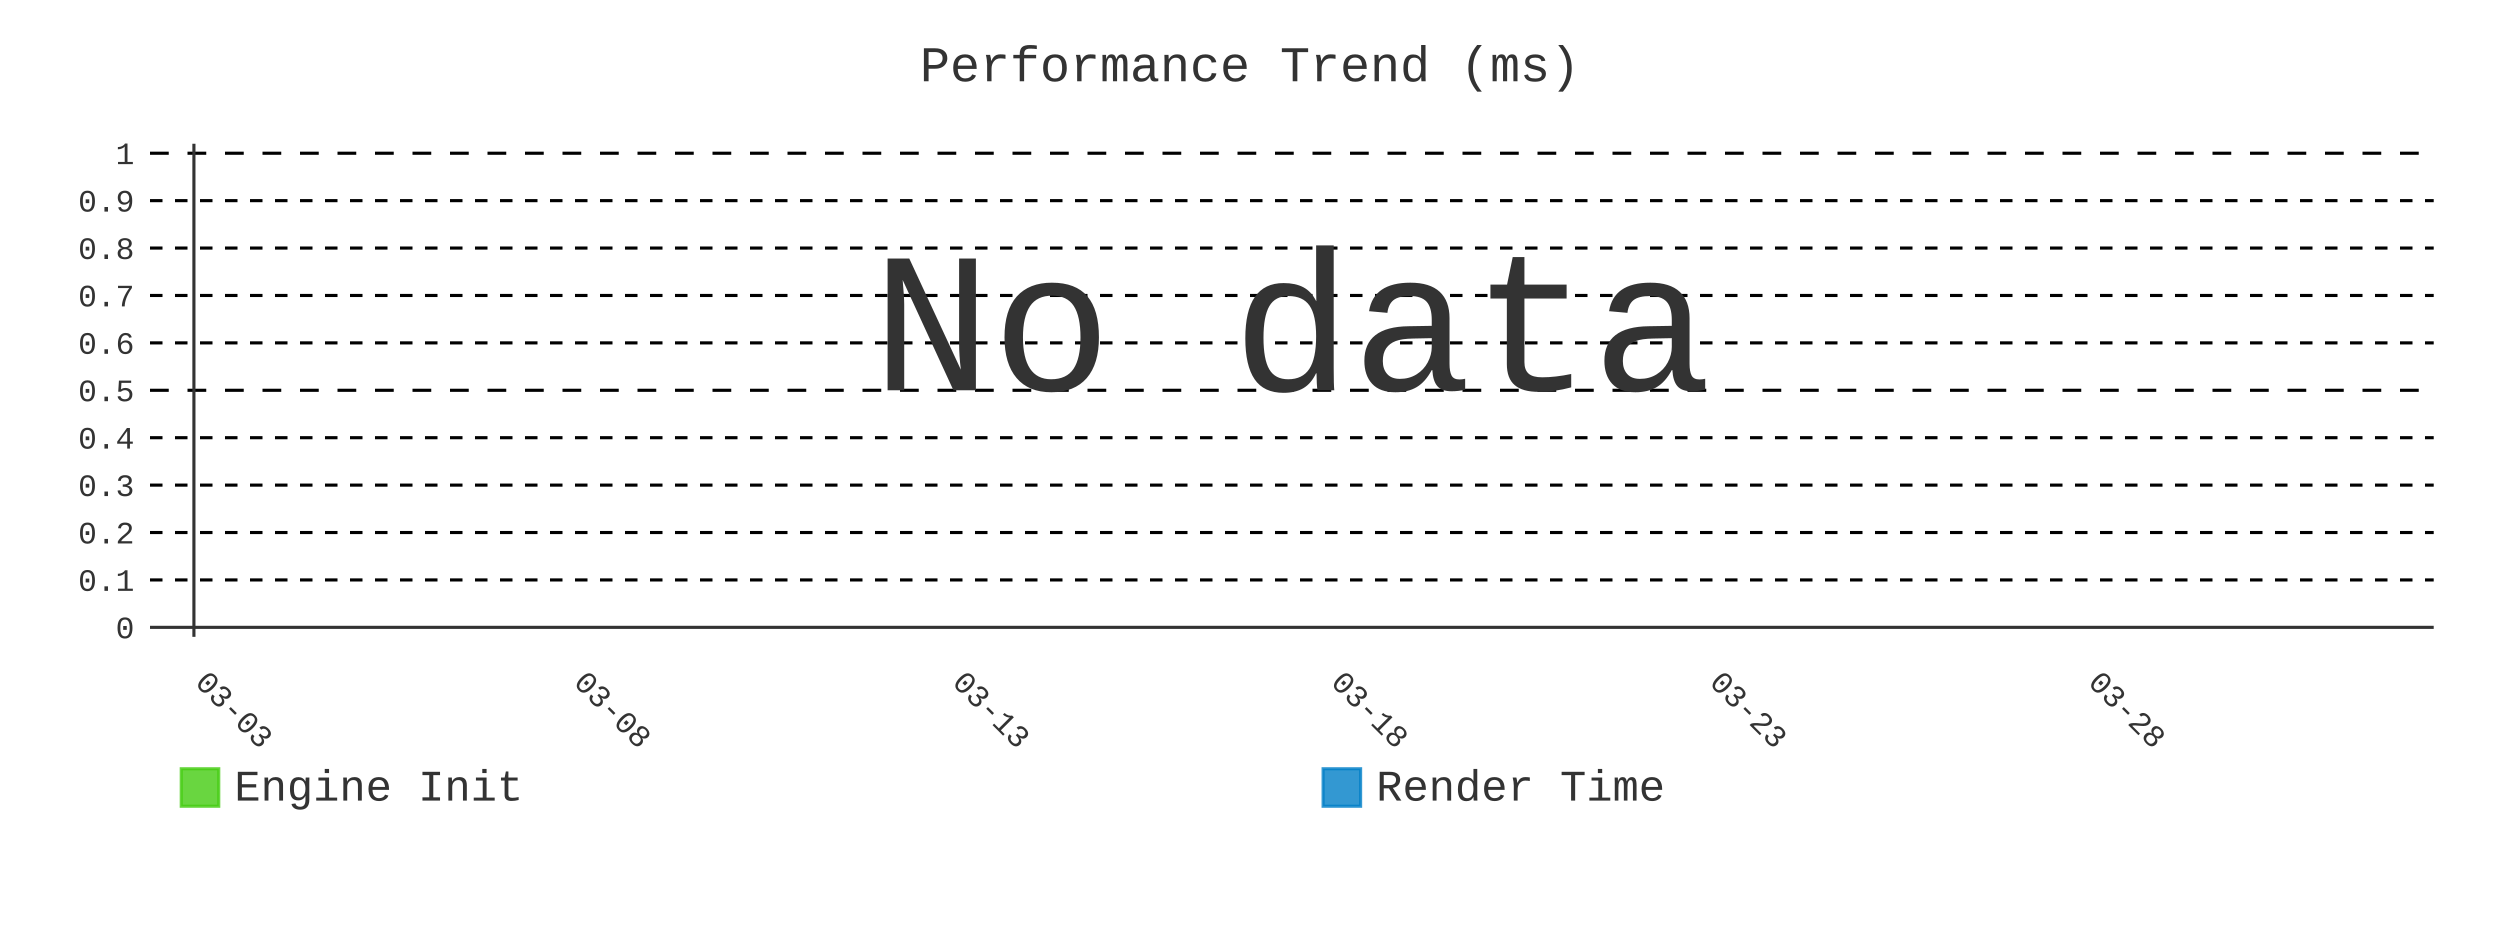
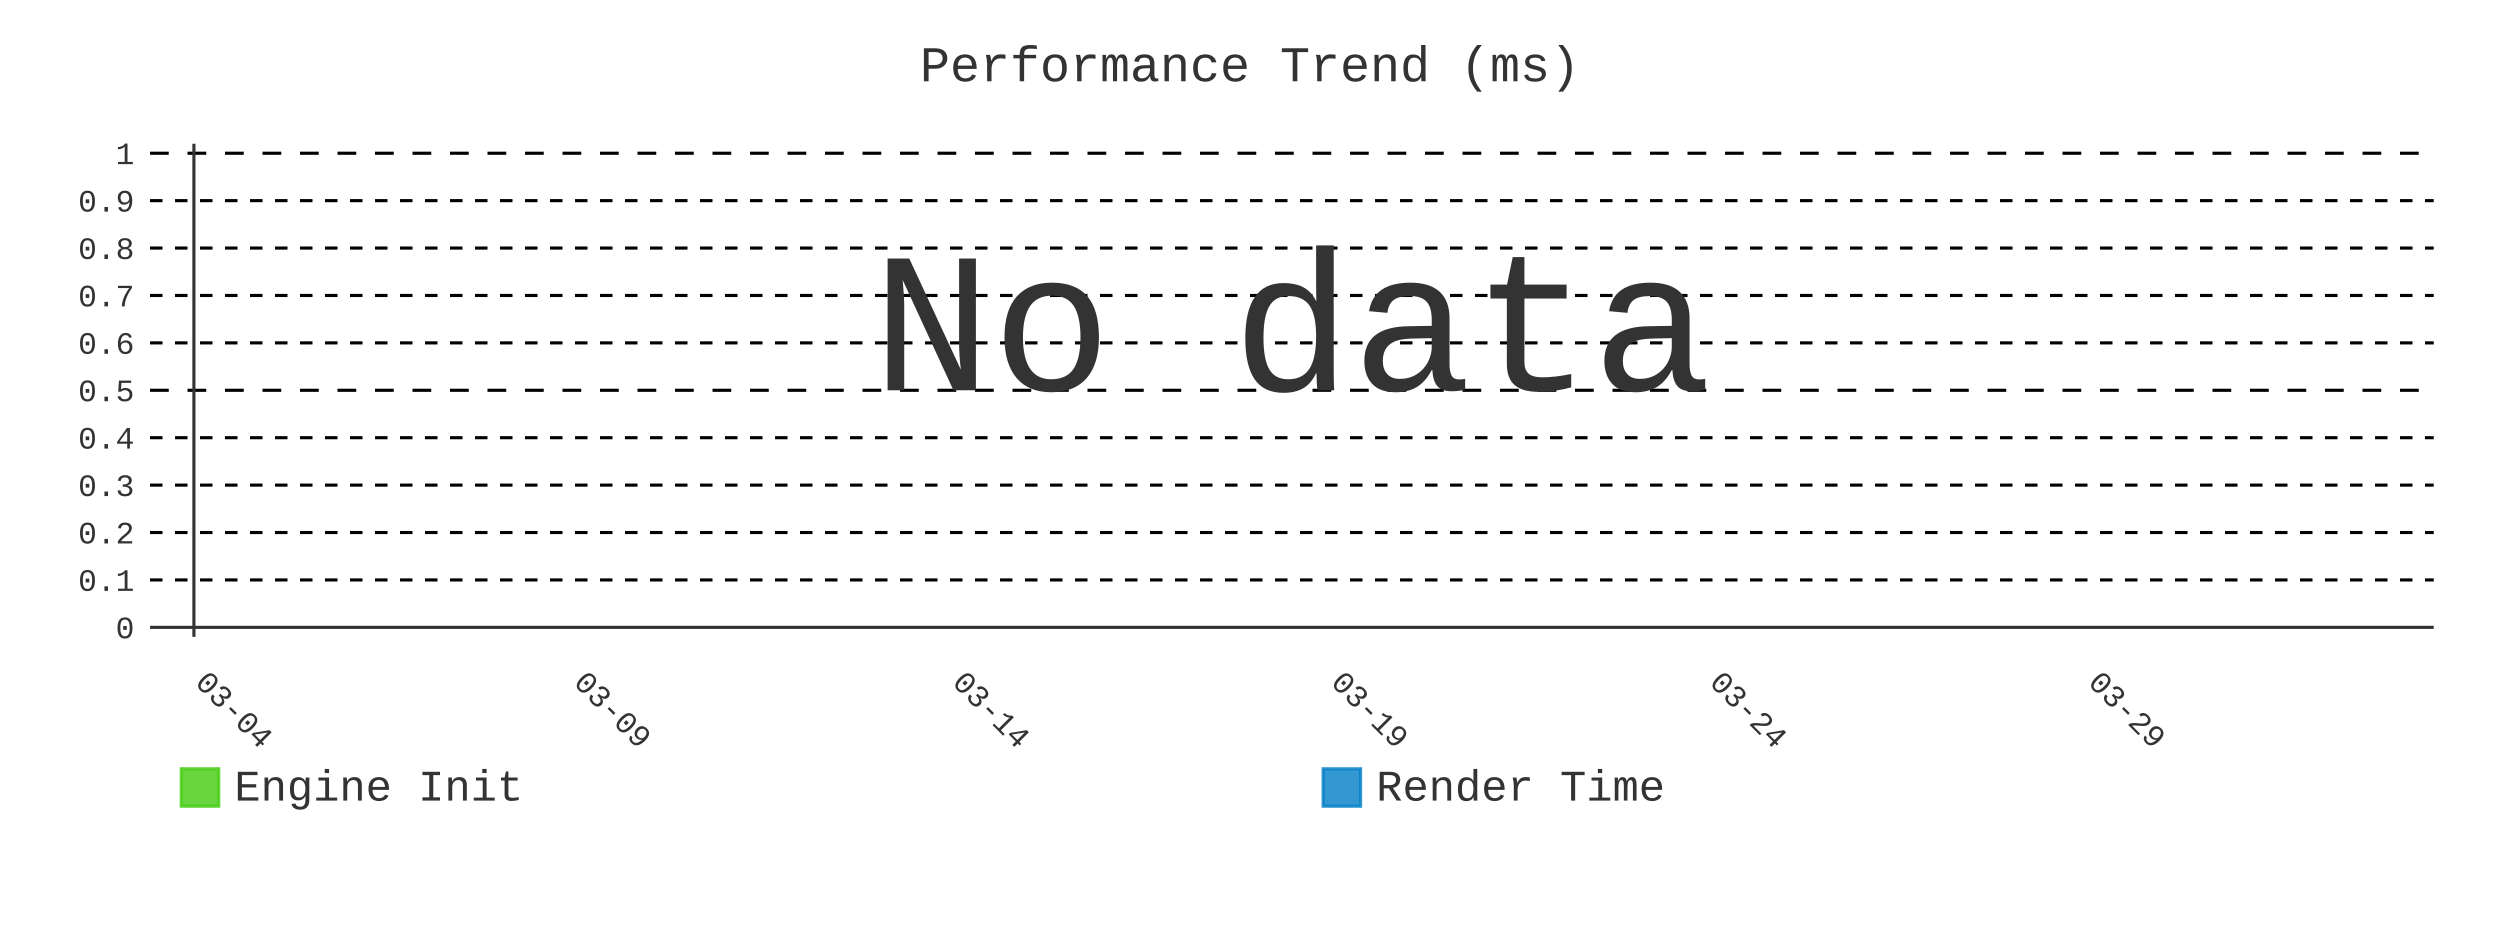
- <svg xmlns="http://www.w3.org/2000/svg" id="chart-0e6da66e-9a9b-42f9-99cb-e961ecb2f641" class="pygal-chart" viewBox="0 0 800 300">
+ <svg xmlns="http://www.w3.org/2000/svg" id="chart-f2bdb62f-96c4-4afc-bf70-29601b653b23" class="pygal-chart" viewBox="0 0 800 300">
  <defs>
-     <style type="text/css">#chart-0e6da66e-9a9b-42f9-99cb-e961ecb2f641{-webkit-user-select:none;-webkit-font-smoothing:antialiased;font-family:Consolas,"Liberation Mono",Menlo,Courier,monospace}#chart-0e6da66e-9a9b-42f9-99cb-e961ecb2f641 .title{font-family:Consolas,"Liberation Mono",Menlo,Courier,monospace;font-size:16px}#chart-0e6da66e-9a9b-42f9-99cb-e961ecb2f641 .legends .legend text{font-family:Consolas,"Liberation Mono",Menlo,Courier,monospace;font-size:14px}#chart-0e6da66e-9a9b-42f9-99cb-e961ecb2f641 .axis text{font-family:Consolas,"Liberation Mono",Menlo,Courier,monospace;font-size:10px}#chart-0e6da66e-9a9b-42f9-99cb-e961ecb2f641 .axis text.major{font-family:Consolas,"Liberation Mono",Menlo,Courier,monospace;font-size:10px}#chart-0e6da66e-9a9b-42f9-99cb-e961ecb2f641 .text-overlay text.value{font-family:Consolas,"Liberation Mono",Menlo,Courier,monospace;font-size:16px}#chart-0e6da66e-9a9b-42f9-99cb-e961ecb2f641 .text-overlay text.label{font-family:Consolas,"Liberation Mono",Menlo,Courier,monospace;font-size:10px}#chart-0e6da66e-9a9b-42f9-99cb-e961ecb2f641 .tooltip{font-family:Consolas,"Liberation Mono",Menlo,Courier,monospace;font-size:14px}#chart-0e6da66e-9a9b-42f9-99cb-e961ecb2f641 text.no_data{font-family:Consolas,"Liberation Mono",Menlo,Courier,monospace;font-size:64px}
- #chart-0e6da66e-9a9b-42f9-99cb-e961ecb2f641{background-color:transparent}#chart-0e6da66e-9a9b-42f9-99cb-e961ecb2f641 path,#chart-0e6da66e-9a9b-42f9-99cb-e961ecb2f641 line,#chart-0e6da66e-9a9b-42f9-99cb-e961ecb2f641 rect,#chart-0e6da66e-9a9b-42f9-99cb-e961ecb2f641 circle{-webkit-transition:400ms;-moz-transition:400ms;transition:400ms}#chart-0e6da66e-9a9b-42f9-99cb-e961ecb2f641 .graph &gt; .background{fill:transparent}#chart-0e6da66e-9a9b-42f9-99cb-e961ecb2f641 .plot &gt; .background{fill:transparent}#chart-0e6da66e-9a9b-42f9-99cb-e961ecb2f641 .graph{fill:#333}#chart-0e6da66e-9a9b-42f9-99cb-e961ecb2f641 text.no_data{fill:#333}#chart-0e6da66e-9a9b-42f9-99cb-e961ecb2f641 .title{fill:#333}#chart-0e6da66e-9a9b-42f9-99cb-e961ecb2f641 .legends .legend text{fill:#333}#chart-0e6da66e-9a9b-42f9-99cb-e961ecb2f641 .legends .legend:hover text{fill:#333}#chart-0e6da66e-9a9b-42f9-99cb-e961ecb2f641 .axis .line{stroke:#333}#chart-0e6da66e-9a9b-42f9-99cb-e961ecb2f641 .axis .guide.line{stroke:#666}#chart-0e6da66e-9a9b-42f9-99cb-e961ecb2f641 .axis .major.line{stroke:#333}#chart-0e6da66e-9a9b-42f9-99cb-e961ecb2f641 .axis text.major{fill:#333}#chart-0e6da66e-9a9b-42f9-99cb-e961ecb2f641 .axis.y .guides:hover .guide.line,#chart-0e6da66e-9a9b-42f9-99cb-e961ecb2f641 .line-graph .axis.x .guides:hover .guide.line,#chart-0e6da66e-9a9b-42f9-99cb-e961ecb2f641 .stackedline-graph .axis.x .guides:hover .guide.line,#chart-0e6da66e-9a9b-42f9-99cb-e961ecb2f641 .xy-graph .axis.x .guides:hover .guide.line{stroke:#333}#chart-0e6da66e-9a9b-42f9-99cb-e961ecb2f641 .axis .guides:hover text{fill:#333}#chart-0e6da66e-9a9b-42f9-99cb-e961ecb2f641 .reactive{fill-opacity:.8;stroke-opacity:.8;stroke-width:1}#chart-0e6da66e-9a9b-42f9-99cb-e961ecb2f641 .ci{stroke:#333}#chart-0e6da66e-9a9b-42f9-99cb-e961ecb2f641 .reactive.active,#chart-0e6da66e-9a9b-42f9-99cb-e961ecb2f641 .active .reactive{fill-opacity:.9;stroke-opacity:.9;stroke-width:4}#chart-0e6da66e-9a9b-42f9-99cb-e961ecb2f641 .ci .reactive.active{stroke-width:1.5}#chart-0e6da66e-9a9b-42f9-99cb-e961ecb2f641 .series text{fill:#333}#chart-0e6da66e-9a9b-42f9-99cb-e961ecb2f641 .tooltip rect{fill:transparent;stroke:#333;-webkit-transition:opacity 400ms;-moz-transition:opacity 400ms;transition:opacity 400ms}#chart-0e6da66e-9a9b-42f9-99cb-e961ecb2f641 .tooltip .label{fill:#333}#chart-0e6da66e-9a9b-42f9-99cb-e961ecb2f641 .tooltip .label{fill:#333}#chart-0e6da66e-9a9b-42f9-99cb-e961ecb2f641 .tooltip .legend{font-size:.8em;fill:#666}#chart-0e6da66e-9a9b-42f9-99cb-e961ecb2f641 .tooltip .x_label{font-size:.6em;fill:#333}#chart-0e6da66e-9a9b-42f9-99cb-e961ecb2f641 .tooltip .xlink{font-size:.5em;text-decoration:underline}#chart-0e6da66e-9a9b-42f9-99cb-e961ecb2f641 .tooltip .value{font-size:1.5em}#chart-0e6da66e-9a9b-42f9-99cb-e961ecb2f641 .bound{font-size:.5em}#chart-0e6da66e-9a9b-42f9-99cb-e961ecb2f641 .max-value{font-size:.75em;fill:#666}#chart-0e6da66e-9a9b-42f9-99cb-e961ecb2f641 .map-element{fill:transparent;stroke:#666 !important}#chart-0e6da66e-9a9b-42f9-99cb-e961ecb2f641 .map-element .reactive{fill-opacity:inherit;stroke-opacity:inherit}#chart-0e6da66e-9a9b-42f9-99cb-e961ecb2f641 .color-0,#chart-0e6da66e-9a9b-42f9-99cb-e961ecb2f641 .color-0 a:visited{stroke:#4c1;fill:#4c1}#chart-0e6da66e-9a9b-42f9-99cb-e961ecb2f641 .color-1,#chart-0e6da66e-9a9b-42f9-99cb-e961ecb2f641 .color-1 a:visited{stroke:#007ec6;fill:#007ec6}#chart-0e6da66e-9a9b-42f9-99cb-e961ecb2f641 .text-overlay .color-0 text{fill:black}#chart-0e6da66e-9a9b-42f9-99cb-e961ecb2f641 .text-overlay .color-1 text{fill:black}
- #chart-0e6da66e-9a9b-42f9-99cb-e961ecb2f641 text.no_data{text-anchor:middle}#chart-0e6da66e-9a9b-42f9-99cb-e961ecb2f641 .guide.line{fill:none}#chart-0e6da66e-9a9b-42f9-99cb-e961ecb2f641 .centered{text-anchor:middle}#chart-0e6da66e-9a9b-42f9-99cb-e961ecb2f641 .title{text-anchor:middle}#chart-0e6da66e-9a9b-42f9-99cb-e961ecb2f641 .legends .legend text{fill-opacity:1}#chart-0e6da66e-9a9b-42f9-99cb-e961ecb2f641 .axis.x text{text-anchor:middle}#chart-0e6da66e-9a9b-42f9-99cb-e961ecb2f641 .axis.x:not(.web) text[transform]{text-anchor:start}#chart-0e6da66e-9a9b-42f9-99cb-e961ecb2f641 .axis.x:not(.web) text[transform].backwards{text-anchor:end}#chart-0e6da66e-9a9b-42f9-99cb-e961ecb2f641 .axis.y text{text-anchor:end}#chart-0e6da66e-9a9b-42f9-99cb-e961ecb2f641 .axis.y text[transform].backwards{text-anchor:start}#chart-0e6da66e-9a9b-42f9-99cb-e961ecb2f641 .axis.y2 text{text-anchor:start}#chart-0e6da66e-9a9b-42f9-99cb-e961ecb2f641 .axis.y2 text[transform].backwards{text-anchor:end}#chart-0e6da66e-9a9b-42f9-99cb-e961ecb2f641 .axis .guide.line{stroke-dasharray:4,4;stroke:black}#chart-0e6da66e-9a9b-42f9-99cb-e961ecb2f641 .axis .major.guide.line{stroke-dasharray:6,6;stroke:black}#chart-0e6da66e-9a9b-42f9-99cb-e961ecb2f641 .horizontal .axis.y .guide.line,#chart-0e6da66e-9a9b-42f9-99cb-e961ecb2f641 .horizontal .axis.y2 .guide.line,#chart-0e6da66e-9a9b-42f9-99cb-e961ecb2f641 .vertical .axis.x .guide.line{opacity:0}#chart-0e6da66e-9a9b-42f9-99cb-e961ecb2f641 .horizontal .axis.always_show .guide.line,#chart-0e6da66e-9a9b-42f9-99cb-e961ecb2f641 .vertical .axis.always_show .guide.line{opacity:1 !important}#chart-0e6da66e-9a9b-42f9-99cb-e961ecb2f641 .axis.y .guides:hover .guide.line,#chart-0e6da66e-9a9b-42f9-99cb-e961ecb2f641 .axis.y2 .guides:hover .guide.line,#chart-0e6da66e-9a9b-42f9-99cb-e961ecb2f641 .axis.x .guides:hover .guide.line{opacity:1}#chart-0e6da66e-9a9b-42f9-99cb-e961ecb2f641 .axis .guides:hover text{opacity:1}#chart-0e6da66e-9a9b-42f9-99cb-e961ecb2f641 .nofill{fill:none}#chart-0e6da66e-9a9b-42f9-99cb-e961ecb2f641 .subtle-fill{fill-opacity:.2}#chart-0e6da66e-9a9b-42f9-99cb-e961ecb2f641 .dot{stroke-width:1px;fill-opacity:1;stroke-opacity:1}#chart-0e6da66e-9a9b-42f9-99cb-e961ecb2f641 .dot.active{stroke-width:5px}#chart-0e6da66e-9a9b-42f9-99cb-e961ecb2f641 .dot.negative{fill:transparent}#chart-0e6da66e-9a9b-42f9-99cb-e961ecb2f641 text,#chart-0e6da66e-9a9b-42f9-99cb-e961ecb2f641 tspan{stroke:none !important}#chart-0e6da66e-9a9b-42f9-99cb-e961ecb2f641 .series text.active{opacity:1}#chart-0e6da66e-9a9b-42f9-99cb-e961ecb2f641 .tooltip rect{fill-opacity:.95;stroke-width:.5}#chart-0e6da66e-9a9b-42f9-99cb-e961ecb2f641 .tooltip text{fill-opacity:1}#chart-0e6da66e-9a9b-42f9-99cb-e961ecb2f641 .showable{visibility:hidden}#chart-0e6da66e-9a9b-42f9-99cb-e961ecb2f641 .showable.shown{visibility:visible}#chart-0e6da66e-9a9b-42f9-99cb-e961ecb2f641 .gauge-background{fill:rgba(229,229,229,1);stroke:none}#chart-0e6da66e-9a9b-42f9-99cb-e961ecb2f641 .bg-lines{stroke:transparent;stroke-width:2px}</style>
+     <style type="text/css">#chart-f2bdb62f-96c4-4afc-bf70-29601b653b23{-webkit-user-select:none;-webkit-font-smoothing:antialiased;font-family:Consolas,"Liberation Mono",Menlo,Courier,monospace}#chart-f2bdb62f-96c4-4afc-bf70-29601b653b23 .title{font-family:Consolas,"Liberation Mono",Menlo,Courier,monospace;font-size:16px}#chart-f2bdb62f-96c4-4afc-bf70-29601b653b23 .legends .legend text{font-family:Consolas,"Liberation Mono",Menlo,Courier,monospace;font-size:14px}#chart-f2bdb62f-96c4-4afc-bf70-29601b653b23 .axis text{font-family:Consolas,"Liberation Mono",Menlo,Courier,monospace;font-size:10px}#chart-f2bdb62f-96c4-4afc-bf70-29601b653b23 .axis text.major{font-family:Consolas,"Liberation Mono",Menlo,Courier,monospace;font-size:10px}#chart-f2bdb62f-96c4-4afc-bf70-29601b653b23 .text-overlay text.value{font-family:Consolas,"Liberation Mono",Menlo,Courier,monospace;font-size:16px}#chart-f2bdb62f-96c4-4afc-bf70-29601b653b23 .text-overlay text.label{font-family:Consolas,"Liberation Mono",Menlo,Courier,monospace;font-size:10px}#chart-f2bdb62f-96c4-4afc-bf70-29601b653b23 .tooltip{font-family:Consolas,"Liberation Mono",Menlo,Courier,monospace;font-size:14px}#chart-f2bdb62f-96c4-4afc-bf70-29601b653b23 text.no_data{font-family:Consolas,"Liberation Mono",Menlo,Courier,monospace;font-size:64px}
+ #chart-f2bdb62f-96c4-4afc-bf70-29601b653b23{background-color:transparent}#chart-f2bdb62f-96c4-4afc-bf70-29601b653b23 path,#chart-f2bdb62f-96c4-4afc-bf70-29601b653b23 line,#chart-f2bdb62f-96c4-4afc-bf70-29601b653b23 rect,#chart-f2bdb62f-96c4-4afc-bf70-29601b653b23 circle{-webkit-transition:400ms;-moz-transition:400ms;transition:400ms}#chart-f2bdb62f-96c4-4afc-bf70-29601b653b23 .graph &gt; .background{fill:transparent}#chart-f2bdb62f-96c4-4afc-bf70-29601b653b23 .plot &gt; .background{fill:transparent}#chart-f2bdb62f-96c4-4afc-bf70-29601b653b23 .graph{fill:#333}#chart-f2bdb62f-96c4-4afc-bf70-29601b653b23 text.no_data{fill:#333}#chart-f2bdb62f-96c4-4afc-bf70-29601b653b23 .title{fill:#333}#chart-f2bdb62f-96c4-4afc-bf70-29601b653b23 .legends .legend text{fill:#333}#chart-f2bdb62f-96c4-4afc-bf70-29601b653b23 .legends .legend:hover text{fill:#333}#chart-f2bdb62f-96c4-4afc-bf70-29601b653b23 .axis .line{stroke:#333}#chart-f2bdb62f-96c4-4afc-bf70-29601b653b23 .axis .guide.line{stroke:#666}#chart-f2bdb62f-96c4-4afc-bf70-29601b653b23 .axis .major.line{stroke:#333}#chart-f2bdb62f-96c4-4afc-bf70-29601b653b23 .axis text.major{fill:#333}#chart-f2bdb62f-96c4-4afc-bf70-29601b653b23 .axis.y .guides:hover .guide.line,#chart-f2bdb62f-96c4-4afc-bf70-29601b653b23 .line-graph .axis.x .guides:hover .guide.line,#chart-f2bdb62f-96c4-4afc-bf70-29601b653b23 .stackedline-graph .axis.x .guides:hover .guide.line,#chart-f2bdb62f-96c4-4afc-bf70-29601b653b23 .xy-graph .axis.x .guides:hover .guide.line{stroke:#333}#chart-f2bdb62f-96c4-4afc-bf70-29601b653b23 .axis .guides:hover text{fill:#333}#chart-f2bdb62f-96c4-4afc-bf70-29601b653b23 .reactive{fill-opacity:.8;stroke-opacity:.8;stroke-width:1}#chart-f2bdb62f-96c4-4afc-bf70-29601b653b23 .ci{stroke:#333}#chart-f2bdb62f-96c4-4afc-bf70-29601b653b23 .reactive.active,#chart-f2bdb62f-96c4-4afc-bf70-29601b653b23 .active .reactive{fill-opacity:.9;stroke-opacity:.9;stroke-width:4}#chart-f2bdb62f-96c4-4afc-bf70-29601b653b23 .ci .reactive.active{stroke-width:1.5}#chart-f2bdb62f-96c4-4afc-bf70-29601b653b23 .series text{fill:#333}#chart-f2bdb62f-96c4-4afc-bf70-29601b653b23 .tooltip rect{fill:transparent;stroke:#333;-webkit-transition:opacity 400ms;-moz-transition:opacity 400ms;transition:opacity 400ms}#chart-f2bdb62f-96c4-4afc-bf70-29601b653b23 .tooltip .label{fill:#333}#chart-f2bdb62f-96c4-4afc-bf70-29601b653b23 .tooltip .label{fill:#333}#chart-f2bdb62f-96c4-4afc-bf70-29601b653b23 .tooltip .legend{font-size:.8em;fill:#666}#chart-f2bdb62f-96c4-4afc-bf70-29601b653b23 .tooltip .x_label{font-size:.6em;fill:#333}#chart-f2bdb62f-96c4-4afc-bf70-29601b653b23 .tooltip .xlink{font-size:.5em;text-decoration:underline}#chart-f2bdb62f-96c4-4afc-bf70-29601b653b23 .tooltip .value{font-size:1.5em}#chart-f2bdb62f-96c4-4afc-bf70-29601b653b23 .bound{font-size:.5em}#chart-f2bdb62f-96c4-4afc-bf70-29601b653b23 .max-value{font-size:.75em;fill:#666}#chart-f2bdb62f-96c4-4afc-bf70-29601b653b23 .map-element{fill:transparent;stroke:#666 !important}#chart-f2bdb62f-96c4-4afc-bf70-29601b653b23 .map-element .reactive{fill-opacity:inherit;stroke-opacity:inherit}#chart-f2bdb62f-96c4-4afc-bf70-29601b653b23 .color-0,#chart-f2bdb62f-96c4-4afc-bf70-29601b653b23 .color-0 a:visited{stroke:#4c1;fill:#4c1}#chart-f2bdb62f-96c4-4afc-bf70-29601b653b23 .color-1,#chart-f2bdb62f-96c4-4afc-bf70-29601b653b23 .color-1 a:visited{stroke:#007ec6;fill:#007ec6}#chart-f2bdb62f-96c4-4afc-bf70-29601b653b23 .text-overlay .color-0 text{fill:black}#chart-f2bdb62f-96c4-4afc-bf70-29601b653b23 .text-overlay .color-1 text{fill:black}
+ #chart-f2bdb62f-96c4-4afc-bf70-29601b653b23 text.no_data{text-anchor:middle}#chart-f2bdb62f-96c4-4afc-bf70-29601b653b23 .guide.line{fill:none}#chart-f2bdb62f-96c4-4afc-bf70-29601b653b23 .centered{text-anchor:middle}#chart-f2bdb62f-96c4-4afc-bf70-29601b653b23 .title{text-anchor:middle}#chart-f2bdb62f-96c4-4afc-bf70-29601b653b23 .legends .legend text{fill-opacity:1}#chart-f2bdb62f-96c4-4afc-bf70-29601b653b23 .axis.x text{text-anchor:middle}#chart-f2bdb62f-96c4-4afc-bf70-29601b653b23 .axis.x:not(.web) text[transform]{text-anchor:start}#chart-f2bdb62f-96c4-4afc-bf70-29601b653b23 .axis.x:not(.web) text[transform].backwards{text-anchor:end}#chart-f2bdb62f-96c4-4afc-bf70-29601b653b23 .axis.y text{text-anchor:end}#chart-f2bdb62f-96c4-4afc-bf70-29601b653b23 .axis.y text[transform].backwards{text-anchor:start}#chart-f2bdb62f-96c4-4afc-bf70-29601b653b23 .axis.y2 text{text-anchor:start}#chart-f2bdb62f-96c4-4afc-bf70-29601b653b23 .axis.y2 text[transform].backwards{text-anchor:end}#chart-f2bdb62f-96c4-4afc-bf70-29601b653b23 .axis .guide.line{stroke-dasharray:4,4;stroke:black}#chart-f2bdb62f-96c4-4afc-bf70-29601b653b23 .axis .major.guide.line{stroke-dasharray:6,6;stroke:black}#chart-f2bdb62f-96c4-4afc-bf70-29601b653b23 .horizontal .axis.y .guide.line,#chart-f2bdb62f-96c4-4afc-bf70-29601b653b23 .horizontal .axis.y2 .guide.line,#chart-f2bdb62f-96c4-4afc-bf70-29601b653b23 .vertical .axis.x .guide.line{opacity:0}#chart-f2bdb62f-96c4-4afc-bf70-29601b653b23 .horizontal .axis.always_show .guide.line,#chart-f2bdb62f-96c4-4afc-bf70-29601b653b23 .vertical .axis.always_show .guide.line{opacity:1 !important}#chart-f2bdb62f-96c4-4afc-bf70-29601b653b23 .axis.y .guides:hover .guide.line,#chart-f2bdb62f-96c4-4afc-bf70-29601b653b23 .axis.y2 .guides:hover .guide.line,#chart-f2bdb62f-96c4-4afc-bf70-29601b653b23 .axis.x .guides:hover .guide.line{opacity:1}#chart-f2bdb62f-96c4-4afc-bf70-29601b653b23 .axis .guides:hover text{opacity:1}#chart-f2bdb62f-96c4-4afc-bf70-29601b653b23 .nofill{fill:none}#chart-f2bdb62f-96c4-4afc-bf70-29601b653b23 .subtle-fill{fill-opacity:.2}#chart-f2bdb62f-96c4-4afc-bf70-29601b653b23 .dot{stroke-width:1px;fill-opacity:1;stroke-opacity:1}#chart-f2bdb62f-96c4-4afc-bf70-29601b653b23 .dot.active{stroke-width:5px}#chart-f2bdb62f-96c4-4afc-bf70-29601b653b23 .dot.negative{fill:transparent}#chart-f2bdb62f-96c4-4afc-bf70-29601b653b23 text,#chart-f2bdb62f-96c4-4afc-bf70-29601b653b23 tspan{stroke:none !important}#chart-f2bdb62f-96c4-4afc-bf70-29601b653b23 .series text.active{opacity:1}#chart-f2bdb62f-96c4-4afc-bf70-29601b653b23 .tooltip rect{fill-opacity:.95;stroke-width:.5}#chart-f2bdb62f-96c4-4afc-bf70-29601b653b23 .tooltip text{fill-opacity:1}#chart-f2bdb62f-96c4-4afc-bf70-29601b653b23 .showable{visibility:hidden}#chart-f2bdb62f-96c4-4afc-bf70-29601b653b23 .showable.shown{visibility:visible}#chart-f2bdb62f-96c4-4afc-bf70-29601b653b23 .gauge-background{fill:rgba(229,229,229,1);stroke:none}#chart-f2bdb62f-96c4-4afc-bf70-29601b653b23 .bg-lines{stroke:transparent;stroke-width:2px}</style>
  </defs>
  <g class="graph line-graph vertical">
    <rect x="0" y="0" width="800" height="300" class="background" />
    <g transform="translate(48, 46)" class="plot">
      <rect x="0" y="0" width="730.787" height="157.787" class="background" />
      <g class="axis y always_show">
        <g class="guides">
          <path d="M0 154.752 h730.787" class="axis major line" />
          <text x="-5" y="158.252" class="major">0</text>
        </g>
        <g class="guides">
          <path d="M0 139.581 h730.787" class="guide line" />
          <text x="-5" y="143.081" class="">0.1</text>
        </g>
        <g class="guides">
          <path d="M0 124.409 h730.787" class="guide line" />
          <text x="-5" y="127.909" class="">0.2</text>
        </g>
        <g class="guides">
          <path d="M0 109.237 h730.787" class="guide line" />
          <text x="-5" y="112.737" class="">0.3</text>
        </g>
        <g class="guides">
          <path d="M0 94.065 h730.787" class="guide line" />
          <text x="-5" y="97.565" class="">0.4</text>
        </g>
        <g class="guides">
          <path d="M0 78.893 h730.787" class="major guide line" />
          <text x="-5" y="82.393" class="major">0.5</text>
        </g>
        <g class="guides">
          <path d="M0 63.722 h730.787" class="guide line" />
          <text x="-5" y="67.222" class="">0.6</text>
        </g>
        <g class="guides">
          <path d="M0 48.55 h730.787" class="guide line" />
          <text x="-5" y="52.05" class="">0.7</text>
        </g>
        <g class="guides">
          <path d="M0 33.378 h730.787" class="guide line" />
          <text x="-5" y="36.878" class="">0.8</text>
        </g>
        <g class="guides">
          <path d="M0 18.206 h730.787" class="guide line" />
          <text x="-5" y="21.706" class="">0.9</text>
        </g>
        <g class="guides">
          <path d="M0 3.034 h730.787" class="major guide line" />
          <text x="-5" y="6.534" class="major">1</text>
        </g>
      </g>
      <g class="axis x">
        <g class="guides">
          <path d="M14.054 0 v157.787" class="major line" />
-           <text x="14.054" y="172.787" class="major" transform="rotate(45 14.05359 172.7868)">03-03</text>
+           <text x="14.054" y="172.787" class="major" transform="rotate(45 14.05359 172.7868)">03-04</text>
        </g>
        <g class="guides">
          <path d="M135.205 0 v157.787" class="major guide line" />
-           <text x="135.205" y="172.787" class="major" transform="rotate(45 135.2052 172.7868)">03-08</text>
+           <text x="135.205" y="172.787" class="major" transform="rotate(45 135.2052 172.7868)">03-09</text>
        </g>
        <g class="guides">
          <path d="M256.357 0 v157.787" class="major guide line" />
-           <text x="256.357" y="172.787" class="major" transform="rotate(45 256.3569 172.7868)">03-13</text>
+           <text x="256.357" y="172.787" class="major" transform="rotate(45 256.3569 172.7868)">03-14</text>
        </g>
        <g class="guides">
          <path d="M377.509 0 v157.787" class="major guide line" />
-           <text x="377.509" y="172.787" class="major" transform="rotate(45 377.5086 172.7868)">03-18</text>
+           <text x="377.509" y="172.787" class="major" transform="rotate(45 377.5086 172.7868)">03-19</text>
        </g>
        <g class="guides">
          <path d="M498.66 0 v157.787" class="major guide line" />
-           <text x="498.66" y="172.787" class="major" transform="rotate(45 498.6602 172.7868)">03-23</text>
+           <text x="498.66" y="172.787" class="major" transform="rotate(45 498.6602 172.7868)">03-24</text>
        </g>
        <g class="guides">
          <path d="M619.812 0 v157.787" class="major guide line" />
-           <text x="619.812" y="172.787" class="major" transform="rotate(45 619.8119 172.7868)">03-28</text>
+           <text x="619.812" y="172.787" class="major" transform="rotate(45 619.8119 172.7868)">03-29</text>
        </g>
      </g>
    </g>
    <g class="titles">
      <text x="400.0" y="26" class="title plot_title">Performance Trend (ms)</text>
    </g>
    <g transform="translate(48, 46)" class="plot overlay" />
    <g transform="translate(48, 46)" class="plot text-overlay">
      <text x="365.393" y="78.893" class="no_data">No data</text>
    </g>
    <g transform="translate(48, 46)" class="plot tooltip-overlay">
      <g transform="translate(0 0)" style="opacity: 0" class="tooltip">
        <rect rx="0" ry="0" width="0" height="0" class="tooltip-box" />
        <g class="text" />
      </g>
    </g>
    <g transform="translate(58, 245)" class="legends">
      <g id="activate-serie-0" class="legend reactive activate-serie">
        <rect x="0.0" y="1.0" width="12" height="12" class="color-0 reactive" />
        <text x="17.0" y="11.2">Engine Init</text>
      </g>
      <g id="activate-serie-1" class="legend reactive activate-serie">
        <rect x="365.393" y="1.0" width="12" height="12" class="color-1 reactive" />
        <text x="382.393" y="11.2">Render Time</text>
      </g>
    </g>
  </g>
</svg>
